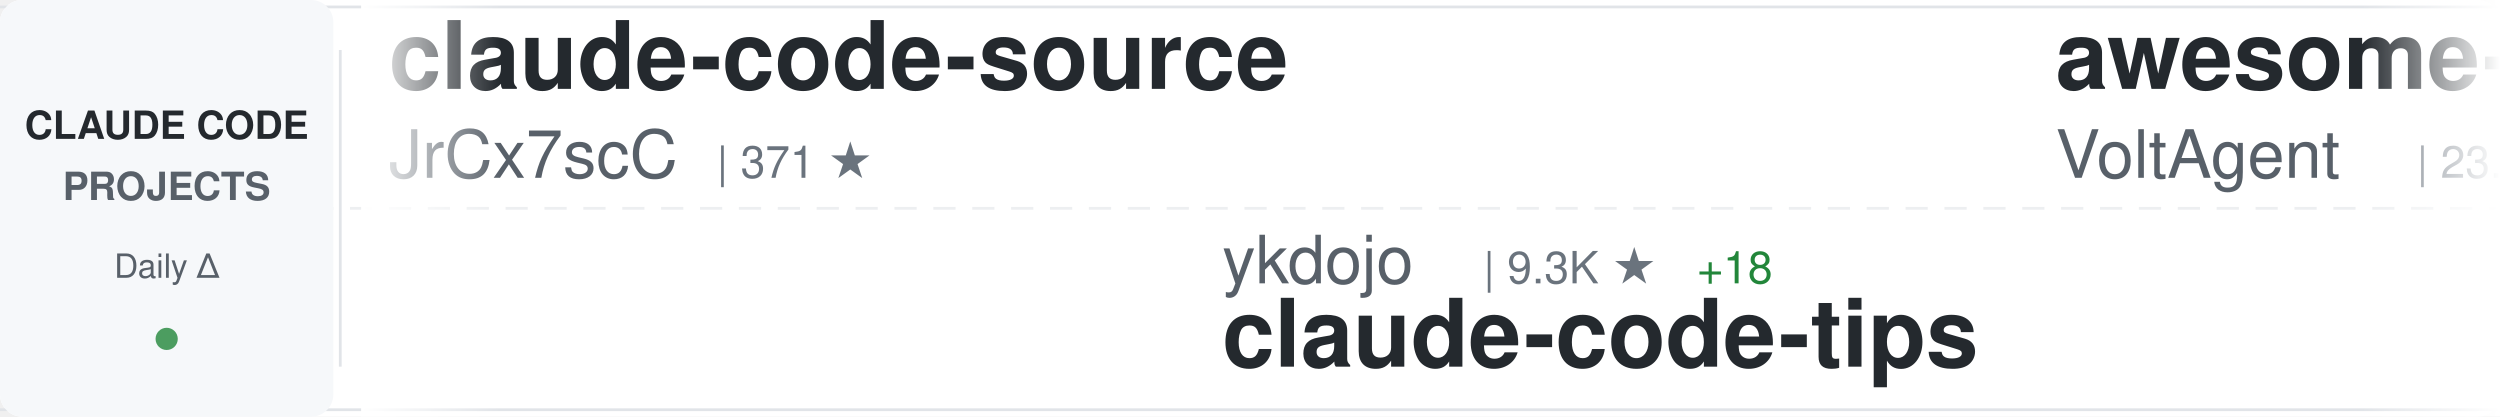
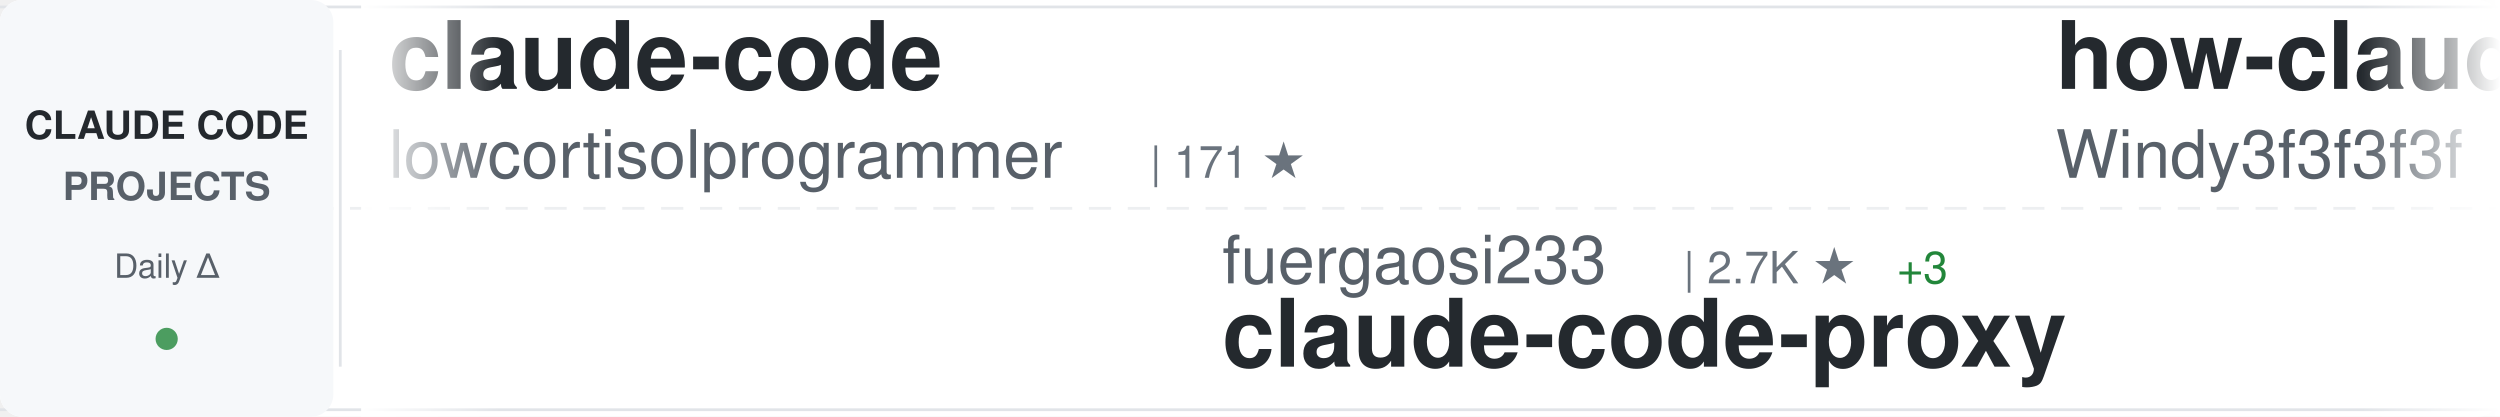
<svg xmlns="http://www.w3.org/2000/svg" width="900" height="150">
  <defs>
    <linearGradient id="awesomeLeftFade" x1="0%" y1="0%" x2="100%" y2="0%">
      <stop offset="0%" style="stop-color:#ffffff;stop-opacity:1" />
      <stop offset="100%" style="stop-color:#ffffff;stop-opacity:0" />
    </linearGradient>
    <linearGradient id="awesomeRightFade" x1="0%" y1="0%" x2="100%" y2="0%">
      <stop offset="0%" style="stop-color:#ffffff;stop-opacity:0" />
      <stop offset="100%" style="stop-color:#ffffff;stop-opacity:1" />
    </linearGradient>
  </defs>
  <rect width="900" height="150" fill="#ffffff" rx="8" />
  <rect x="0" y="2" width="900" height="1" fill="#e1e4e8" />
  <rect x="0" y="147" width="900" height="1" fill="#e1e4e8" />
  <line x1="0" y1="75" x2="900" y2="75" stroke="#e1e4e8" stroke-width="1" stroke-dasharray="8 6" opacity="0.6" />
  <rect x="0" y="0" width="120" height="150" fill="#f6f8fa" rx="8" />
  <text x="60" y="50" font-family="-apple-system, BlinkMacSystemFont, 'Segoe UI', Helvetica, Arial, sans-serif" font-size="14" font-weight="600" fill="#24292e" text-anchor="middle">CLAUDE CODE</text>
  <text x="60" y="72" font-family="-apple-system, BlinkMacSystemFont, 'Segoe UI', Helvetica, Arial, sans-serif" font-size="14" font-weight="600" fill="#586069" text-anchor="middle">PROJECTS</text>
  <text x="60" y="100" font-family="-apple-system, BlinkMacSystemFont, 'Segoe UI', Helvetica, Arial, sans-serif" font-size="12" font-weight="500" fill="#586069" text-anchor="middle">Daily Δ</text>
  <circle cx="60" cy="122" r="4" fill="#22863a" opacity="0.8" />
  <rect x="122" y="18" width="1" height="114" fill="#e1e4e8" />
  <clipPath id="awesomeTickerClip">
    <rect x="130" y="0" width="770" height="150" />
  </clipPath>
  <g clip-path="url(#awesomeTickerClip)">
    <g id="awesomeTickerItems">
      <animateTransform attributeName="transform" attributeType="XML" type="translate" from="0 0" to="-3000 0" dur="54s" repeatCount="indefinite" />
      <g transform="translate(0, 0)">
-         <text x="140" y="32" font-family="-apple-system, BlinkMacSystemFont, 'Segoe UI', Helvetica, Arial, sans-serif" font-size="34" font-weight="600" fill="#24292e">claude-code-source</text>
-         <text x="140" y="64" font-family="-apple-system, BlinkMacSystemFont, 'Segoe UI', Helvetica, Arial, sans-serif" font-size="24" font-weight="400" fill="#586069">JrCx7scC</text>
-         <text x="258" y="64" font-family="-apple-system, BlinkMacSystemFont, 'Segoe UI', Helvetica, Arial, sans-serif" font-size="16" font-weight="500" fill="#6a737d">| 371 ★</text>
+         <text x="140" y="32" font-family="-apple-system, BlinkMacSystemFont, 'Segoe UI', Helvetica, Arial, sans-serif" font-size="34" font-weight="600" fill="#24292e">claude-code</text>
+         <text x="140" y="64" font-family="-apple-system, BlinkMacSystemFont, 'Segoe UI', Helvetica, Arial, sans-serif" font-size="24" font-weight="400" fill="#586069">lowcortisolprogrammer</text>
+         <text x="414" y="64" font-family="-apple-system, BlinkMacSystemFont, 'Segoe UI', Helvetica, Arial, sans-serif" font-size="16" font-weight="500" fill="#6a737d">| 171 ★</text>
      </g>
      <g transform="translate(300, 0)">
-         <text x="140" y="102" font-family="-apple-system, BlinkMacSystemFont, 'Segoe UI', Helvetica, Arial, sans-serif" font-size="24" font-weight="400" fill="#586069">ykdojo</text>
-         <text x="234" y="102" font-family="-apple-system, BlinkMacSystemFont, 'Segoe UI', Helvetica, Arial, sans-serif" font-size="16" font-weight="500" fill="#6a737d">| 9.3K ★</text>
-         <text x="311" y="102" font-family="-apple-system, BlinkMacSystemFont, 'Segoe UI', Helvetica, Arial, sans-serif" font-size="16" font-weight="500" fill="#22863a"> +18</text>
-         <text x="140" y="132" font-family="-apple-system, BlinkMacSystemFont, 'Segoe UI', Helvetica, Arial, sans-serif" font-size="34" font-weight="600" fill="#24292e">claude-code-tips</text>
+         <text x="140" y="102" font-family="-apple-system, BlinkMacSystemFont, 'Segoe UI', Helvetica, Arial, sans-serif" font-size="24" font-weight="400" fill="#586069">fuergaosi233</text>
+         <text x="306" y="102" font-family="-apple-system, BlinkMacSystemFont, 'Segoe UI', Helvetica, Arial, sans-serif" font-size="16" font-weight="500" fill="#6a737d">| 2.7K ★</text>
+         <text x="383" y="102" font-family="-apple-system, BlinkMacSystemFont, 'Segoe UI', Helvetica, Arial, sans-serif" font-size="16" font-weight="500" fill="#22863a"> +3</text>
+         <text x="140" y="132" font-family="-apple-system, BlinkMacSystemFont, 'Segoe UI', Helvetica, Arial, sans-serif" font-size="34" font-weight="600" fill="#24292e">claude-code-proxy</text>
      </g>
      <g transform="translate(600, 0)">
-         <text x="140" y="32" font-family="-apple-system, BlinkMacSystemFont, 'Segoe UI', Helvetica, Arial, sans-serif" font-size="34" font-weight="600" fill="#24292e">awesome-claude-code-suba...</text>
-         <text x="140" y="64" font-family="-apple-system, BlinkMacSystemFont, 'Segoe UI', Helvetica, Arial, sans-serif" font-size="24" font-weight="400" fill="#586069">VoltAgent</text>
-         <text x="270" y="64" font-family="-apple-system, BlinkMacSystemFont, 'Segoe UI', Helvetica, Arial, sans-serif" font-size="16" font-weight="500" fill="#6a737d">| 23.4K ★</text>
-         <text x="356" y="64" font-family="-apple-system, BlinkMacSystemFont, 'Segoe UI', Helvetica, Arial, sans-serif" font-size="16" font-weight="500" fill="#22863a"> +50</text>
+         <text x="140" y="32" font-family="-apple-system, BlinkMacSystemFont, 'Segoe UI', Helvetica, Arial, sans-serif" font-size="34" font-weight="600" fill="#24292e">how-claude-code-works</text>
+         <text x="140" y="64" font-family="-apple-system, BlinkMacSystemFont, 'Segoe UI', Helvetica, Arial, sans-serif" font-size="24" font-weight="400" fill="#586069">Windy3f3f3f3f</text>
+         <text x="318" y="64" font-family="-apple-system, BlinkMacSystemFont, 'Segoe UI', Helvetica, Arial, sans-serif" font-size="16" font-weight="500" fill="#6a737d">| 3.2K ★</text>
+         <text x="395" y="64" font-family="-apple-system, BlinkMacSystemFont, 'Segoe UI', Helvetica, Arial, sans-serif" font-size="16" font-weight="500" fill="#22863a"> +19</text>
      </g>
      <g transform="translate(900, 0)">
-         <text x="140" y="102" font-family="-apple-system, BlinkMacSystemFont, 'Segoe UI', Helvetica, Arial, sans-serif" font-size="24" font-weight="400" fill="#586069">Donchitos</text>
-         <text x="270" y="102" font-family="-apple-system, BlinkMacSystemFont, 'Segoe UI', Helvetica, Arial, sans-serif" font-size="16" font-weight="500" fill="#6a737d">| 23.1K ★</text>
-         <text x="356" y="102" font-family="-apple-system, BlinkMacSystemFont, 'Segoe UI', Helvetica, Arial, sans-serif" font-size="16" font-weight="500" fill="#22863a"> +33</text>
-         <text x="140" y="132" font-family="-apple-system, BlinkMacSystemFont, 'Segoe UI', Helvetica, Arial, sans-serif" font-size="34" font-weight="600" fill="#24292e">Claude-Code-Game-Studios</text>
+         <text x="140" y="102" font-family="-apple-system, BlinkMacSystemFont, 'Segoe UI', Helvetica, Arial, sans-serif" font-size="24" font-weight="400" fill="#586069">anthropics</text>
+         <text x="282" y="102" font-family="-apple-system, BlinkMacSystemFont, 'Segoe UI', Helvetica, Arial, sans-serif" font-size="16" font-weight="500" fill="#6a737d">| 8.4K ★</text>
+         <text x="359" y="102" font-family="-apple-system, BlinkMacSystemFont, 'Segoe UI', Helvetica, Arial, sans-serif" font-size="16" font-weight="500" fill="#22863a"> +10</text>
+         <text x="140" y="132" font-family="-apple-system, BlinkMacSystemFont, 'Segoe UI', Helvetica, Arial, sans-serif" font-size="34" font-weight="600" fill="#24292e">claude-code-action</text>
      </g>
      <g transform="translate(1200, 0)">
-         <text x="140" y="32" font-family="-apple-system, BlinkMacSystemFont, 'Segoe UI', Helvetica, Arial, sans-serif" font-size="34" font-weight="600" fill="#24292e">Auto-claude-code-researc...</text>
-         <text x="140" y="64" font-family="-apple-system, BlinkMacSystemFont, 'Segoe UI', Helvetica, Arial, sans-serif" font-size="24" font-weight="400" fill="#586069">wanshuiyin</text>
-         <text x="282" y="64" font-family="-apple-system, BlinkMacSystemFont, 'Segoe UI', Helvetica, Arial, sans-serif" font-size="16" font-weight="500" fill="#6a737d">| 13.5K ★</text>
-         <text x="368" y="64" font-family="-apple-system, BlinkMacSystemFont, 'Segoe UI', Helvetica, Arial, sans-serif" font-size="16" font-weight="500" fill="#22863a"> +45</text>
+         <text x="140" y="32" font-family="-apple-system, BlinkMacSystemFont, 'Segoe UI', Helvetica, Arial, sans-serif" font-size="34" font-weight="600" fill="#24292e">claude_code_src</text>
+         <text x="140" y="64" font-family="-apple-system, BlinkMacSystemFont, 'Segoe UI', Helvetica, Arial, sans-serif" font-size="24" font-weight="400" fill="#586069">ponponon</text>
+         <text x="258" y="64" font-family="-apple-system, BlinkMacSystemFont, 'Segoe UI', Helvetica, Arial, sans-serif" font-size="16" font-weight="500" fill="#6a737d">| 2.3K ★</text>
+         <text x="335" y="64" font-family="-apple-system, BlinkMacSystemFont, 'Segoe UI', Helvetica, Arial, sans-serif" font-size="16" font-weight="500" fill="#22863a"> +1</text>
      </g>
      <g transform="translate(1500, 0)">
-         <text x="140" y="102" font-family="-apple-system, BlinkMacSystemFont, 'Segoe UI', Helvetica, Arial, sans-serif" font-size="24" font-weight="400" fill="#586069">kodu-ai</text>
-         <text x="246" y="102" font-family="-apple-system, BlinkMacSystemFont, 'Segoe UI', Helvetica, Arial, sans-serif" font-size="16" font-weight="500" fill="#6a737d">| 5.3K ★</text>
-         <text x="140" y="132" font-family="-apple-system, BlinkMacSystemFont, 'Segoe UI', Helvetica, Arial, sans-serif" font-size="34" font-weight="600" fill="#24292e">claude-coder</text>
+         <text x="140" y="102" font-family="-apple-system, BlinkMacSystemFont, 'Segoe UI', Helvetica, Arial, sans-serif" font-size="24" font-weight="400" fill="#586069">diet103</text>
+         <text x="246" y="102" font-family="-apple-system, BlinkMacSystemFont, 'Segoe UI', Helvetica, Arial, sans-serif" font-size="16" font-weight="500" fill="#6a737d">| 9.8K ★</text>
+         <text x="323" y="102" font-family="-apple-system, BlinkMacSystemFont, 'Segoe UI', Helvetica, Arial, sans-serif" font-size="16" font-weight="500" fill="#22863a"> +15</text>
+         <text x="140" y="132" font-family="-apple-system, BlinkMacSystemFont, 'Segoe UI', Helvetica, Arial, sans-serif" font-size="34" font-weight="600" fill="#24292e">claude-code-infrastructu...</text>
      </g>
      <g transform="translate(1800, 0)">
        <text x="140" y="32" font-family="-apple-system, BlinkMacSystemFont, 'Segoe UI', Helvetica, Arial, sans-serif" font-size="34" font-weight="600" fill="#24292e">claude-code-base-action</text>
        <text x="140" y="64" font-family="-apple-system, BlinkMacSystemFont, 'Segoe UI', Helvetica, Arial, sans-serif" font-size="24" font-weight="400" fill="#586069">anthropics</text>
-         <text x="282" y="64" font-family="-apple-system, BlinkMacSystemFont, 'Segoe UI', Helvetica, Arial, sans-serif" font-size="16" font-weight="500" fill="#6a737d">| 910 ★</text>
-         <text x="350" y="64" font-family="-apple-system, BlinkMacSystemFont, 'Segoe UI', Helvetica, Arial, sans-serif" font-size="16" font-weight="500" fill="#22863a"> +2</text>
+         <text x="282" y="64" font-family="-apple-system, BlinkMacSystemFont, 'Segoe UI', Helvetica, Arial, sans-serif" font-size="16" font-weight="500" fill="#6a737d">| 912 ★</text>
+         <text x="350" y="64" font-family="-apple-system, BlinkMacSystemFont, 'Segoe UI', Helvetica, Arial, sans-serif" font-size="16" font-weight="500" fill="#22863a"> +4</text>
      </g>
      <g transform="translate(2100, 0)">
-         <text x="140" y="102" font-family="-apple-system, BlinkMacSystemFont, 'Segoe UI', Helvetica, Arial, sans-serif" font-size="24" font-weight="400" fill="#586069">claude-code-best</text>
-         <text x="354" y="102" font-family="-apple-system, BlinkMacSystemFont, 'Segoe UI', Helvetica, Arial, sans-serif" font-size="16" font-weight="500" fill="#6a737d">| 21.3K ★</text>
-         <text x="440" y="102" font-family="-apple-system, BlinkMacSystemFont, 'Segoe UI', Helvetica, Arial, sans-serif" font-size="16" font-weight="500" fill="#22863a"> +30</text>
-         <text x="140" y="132" font-family="-apple-system, BlinkMacSystemFont, 'Segoe UI', Helvetica, Arial, sans-serif" font-size="34" font-weight="600" fill="#24292e">claude-code</text>
+         <text x="140" y="102" font-family="-apple-system, BlinkMacSystemFont, 'Segoe UI', Helvetica, Arial, sans-serif" font-size="24" font-weight="400" fill="#586069">disler</text>
+         <text x="234" y="102" font-family="-apple-system, BlinkMacSystemFont, 'Segoe UI', Helvetica, Arial, sans-serif" font-size="16" font-weight="500" fill="#6a737d">| 1.5K ★</text>
+         <text x="311" y="102" font-family="-apple-system, BlinkMacSystemFont, 'Segoe UI', Helvetica, Arial, sans-serif" font-size="16" font-weight="500" fill="#22863a"> +3</text>
+         <text x="140" y="132" font-family="-apple-system, BlinkMacSystemFont, 'Segoe UI', Helvetica, Arial, sans-serif" font-size="34" font-weight="600" fill="#24292e">pi-vs-claude-code</text>
      </g>
      <g transform="translate(2400, 0)">
-         <text x="140" y="32" font-family="-apple-system, BlinkMacSystemFont, 'Segoe UI', Helvetica, Arial, sans-serif" font-size="34" font-weight="600" fill="#24292e">claude-code</text>
-         <text x="140" y="64" font-family="-apple-system, BlinkMacSystemFont, 'Segoe UI', Helvetica, Arial, sans-serif" font-size="24" font-weight="400" fill="#586069">RishabhK103</text>
-         <text x="294" y="64" font-family="-apple-system, BlinkMacSystemFont, 'Segoe UI', Helvetica, Arial, sans-serif" font-size="16" font-weight="500" fill="#6a737d">| 102 ★</text>
-         <text x="362" y="64" font-family="-apple-system, BlinkMacSystemFont, 'Segoe UI', Helvetica, Arial, sans-serif" font-size="16" font-weight="500" fill="#22863a"> +1</text>
+         <text x="140" y="32" font-family="-apple-system, BlinkMacSystemFont, 'Segoe UI', Helvetica, Arial, sans-serif" font-size="34" font-weight="600" fill="#24292e">claude-code-hub</text>
+         <text x="140" y="64" font-family="-apple-system, BlinkMacSystemFont, 'Segoe UI', Helvetica, Arial, sans-serif" font-size="24" font-weight="400" fill="#586069">ding113</text>
+         <text x="246" y="64" font-family="-apple-system, BlinkMacSystemFont, 'Segoe UI', Helvetica, Arial, sans-serif" font-size="16" font-weight="500" fill="#6a737d">| 3.3K ★</text>
+         <text x="323" y="64" font-family="-apple-system, BlinkMacSystemFont, 'Segoe UI', Helvetica, Arial, sans-serif" font-size="16" font-weight="500" fill="#22863a"> +6</text>
      </g>
      <g transform="translate(2700, 0)">
-         <text x="140" y="102" font-family="-apple-system, BlinkMacSystemFont, 'Segoe UI', Helvetica, Arial, sans-serif" font-size="24" font-weight="400" fill="#586069">freestylefly</text>
-         <text x="306" y="102" font-family="-apple-system, BlinkMacSystemFont, 'Segoe UI', Helvetica, Arial, sans-serif" font-size="16" font-weight="500" fill="#6a737d">| 128 ★</text>
-         <text x="140" y="132" font-family="-apple-system, BlinkMacSystemFont, 'Segoe UI', Helvetica, Arial, sans-serif" font-size="34" font-weight="600" fill="#24292e">claude-code</text>
+         <text x="140" y="102" font-family="-apple-system, BlinkMacSystemFont, 'Segoe UI', Helvetica, Arial, sans-serif" font-size="24" font-weight="400" fill="#586069">andrew-kramer-inno</text>
+         <text x="378" y="102" font-family="-apple-system, BlinkMacSystemFont, 'Segoe UI', Helvetica, Arial, sans-serif" font-size="16" font-weight="500" fill="#6a737d">| 595 ★</text>
+         <text x="140" y="132" font-family="-apple-system, BlinkMacSystemFont, 'Segoe UI', Helvetica, Arial, sans-serif" font-size="34" font-weight="600" fill="#24292e">claude-code-source-build</text>
      </g>
      <g transform="translate(3000, 0)">
-         <text x="140" y="32" font-family="-apple-system, BlinkMacSystemFont, 'Segoe UI', Helvetica, Arial, sans-serif" font-size="34" font-weight="600" fill="#24292e">claude-code-source</text>
-         <text x="140" y="64" font-family="-apple-system, BlinkMacSystemFont, 'Segoe UI', Helvetica, Arial, sans-serif" font-size="24" font-weight="400" fill="#586069">JrCx7scC</text>
-         <text x="258" y="64" font-family="-apple-system, BlinkMacSystemFont, 'Segoe UI', Helvetica, Arial, sans-serif" font-size="16" font-weight="500" fill="#6a737d">| 371 ★</text>
+         <text x="140" y="32" font-family="-apple-system, BlinkMacSystemFont, 'Segoe UI', Helvetica, Arial, sans-serif" font-size="34" font-weight="600" fill="#24292e">claude-code</text>
+         <text x="140" y="64" font-family="-apple-system, BlinkMacSystemFont, 'Segoe UI', Helvetica, Arial, sans-serif" font-size="24" font-weight="400" fill="#586069">lowcortisolprogrammer</text>
+         <text x="414" y="64" font-family="-apple-system, BlinkMacSystemFont, 'Segoe UI', Helvetica, Arial, sans-serif" font-size="16" font-weight="500" fill="#6a737d">| 171 ★</text>
      </g>
      <g transform="translate(3300, 0)">
-         <text x="140" y="102" font-family="-apple-system, BlinkMacSystemFont, 'Segoe UI', Helvetica, Arial, sans-serif" font-size="24" font-weight="400" fill="#586069">ykdojo</text>
-         <text x="234" y="102" font-family="-apple-system, BlinkMacSystemFont, 'Segoe UI', Helvetica, Arial, sans-serif" font-size="16" font-weight="500" fill="#6a737d">| 9.3K ★</text>
-         <text x="311" y="102" font-family="-apple-system, BlinkMacSystemFont, 'Segoe UI', Helvetica, Arial, sans-serif" font-size="16" font-weight="500" fill="#22863a"> +18</text>
-         <text x="140" y="132" font-family="-apple-system, BlinkMacSystemFont, 'Segoe UI', Helvetica, Arial, sans-serif" font-size="34" font-weight="600" fill="#24292e">claude-code-tips</text>
+         <text x="140" y="102" font-family="-apple-system, BlinkMacSystemFont, 'Segoe UI', Helvetica, Arial, sans-serif" font-size="24" font-weight="400" fill="#586069">fuergaosi233</text>
+         <text x="306" y="102" font-family="-apple-system, BlinkMacSystemFont, 'Segoe UI', Helvetica, Arial, sans-serif" font-size="16" font-weight="500" fill="#6a737d">| 2.7K ★</text>
+         <text x="383" y="102" font-family="-apple-system, BlinkMacSystemFont, 'Segoe UI', Helvetica, Arial, sans-serif" font-size="16" font-weight="500" fill="#22863a"> +3</text>
+         <text x="140" y="132" font-family="-apple-system, BlinkMacSystemFont, 'Segoe UI', Helvetica, Arial, sans-serif" font-size="34" font-weight="600" fill="#24292e">claude-code-proxy</text>
      </g>
      <g transform="translate(3600, 0)">
-         <text x="140" y="32" font-family="-apple-system, BlinkMacSystemFont, 'Segoe UI', Helvetica, Arial, sans-serif" font-size="34" font-weight="600" fill="#24292e">awesome-claude-code-suba...</text>
-         <text x="140" y="64" font-family="-apple-system, BlinkMacSystemFont, 'Segoe UI', Helvetica, Arial, sans-serif" font-size="24" font-weight="400" fill="#586069">VoltAgent</text>
-         <text x="270" y="64" font-family="-apple-system, BlinkMacSystemFont, 'Segoe UI', Helvetica, Arial, sans-serif" font-size="16" font-weight="500" fill="#6a737d">| 23.4K ★</text>
-         <text x="356" y="64" font-family="-apple-system, BlinkMacSystemFont, 'Segoe UI', Helvetica, Arial, sans-serif" font-size="16" font-weight="500" fill="#22863a"> +50</text>
+         <text x="140" y="32" font-family="-apple-system, BlinkMacSystemFont, 'Segoe UI', Helvetica, Arial, sans-serif" font-size="34" font-weight="600" fill="#24292e">how-claude-code-works</text>
+         <text x="140" y="64" font-family="-apple-system, BlinkMacSystemFont, 'Segoe UI', Helvetica, Arial, sans-serif" font-size="24" font-weight="400" fill="#586069">Windy3f3f3f3f</text>
+         <text x="318" y="64" font-family="-apple-system, BlinkMacSystemFont, 'Segoe UI', Helvetica, Arial, sans-serif" font-size="16" font-weight="500" fill="#6a737d">| 3.2K ★</text>
+         <text x="395" y="64" font-family="-apple-system, BlinkMacSystemFont, 'Segoe UI', Helvetica, Arial, sans-serif" font-size="16" font-weight="500" fill="#22863a"> +19</text>
      </g>
      <g transform="translate(3900, 0)">
-         <text x="140" y="102" font-family="-apple-system, BlinkMacSystemFont, 'Segoe UI', Helvetica, Arial, sans-serif" font-size="24" font-weight="400" fill="#586069">Donchitos</text>
-         <text x="270" y="102" font-family="-apple-system, BlinkMacSystemFont, 'Segoe UI', Helvetica, Arial, sans-serif" font-size="16" font-weight="500" fill="#6a737d">| 23.1K ★</text>
-         <text x="356" y="102" font-family="-apple-system, BlinkMacSystemFont, 'Segoe UI', Helvetica, Arial, sans-serif" font-size="16" font-weight="500" fill="#22863a"> +33</text>
-         <text x="140" y="132" font-family="-apple-system, BlinkMacSystemFont, 'Segoe UI', Helvetica, Arial, sans-serif" font-size="34" font-weight="600" fill="#24292e">Claude-Code-Game-Studios</text>
+         <text x="140" y="102" font-family="-apple-system, BlinkMacSystemFont, 'Segoe UI', Helvetica, Arial, sans-serif" font-size="24" font-weight="400" fill="#586069">anthropics</text>
+         <text x="282" y="102" font-family="-apple-system, BlinkMacSystemFont, 'Segoe UI', Helvetica, Arial, sans-serif" font-size="16" font-weight="500" fill="#6a737d">| 8.4K ★</text>
+         <text x="359" y="102" font-family="-apple-system, BlinkMacSystemFont, 'Segoe UI', Helvetica, Arial, sans-serif" font-size="16" font-weight="500" fill="#22863a"> +10</text>
+         <text x="140" y="132" font-family="-apple-system, BlinkMacSystemFont, 'Segoe UI', Helvetica, Arial, sans-serif" font-size="34" font-weight="600" fill="#24292e">claude-code-action</text>
      </g>
    </g>
  </g>
  <rect x="130" y="0" width="50" height="150" fill="url(#awesomeLeftFade)" />
  <rect x="850" y="0" width="50" height="150" fill="url(#awesomeRightFade)" />
</svg>
